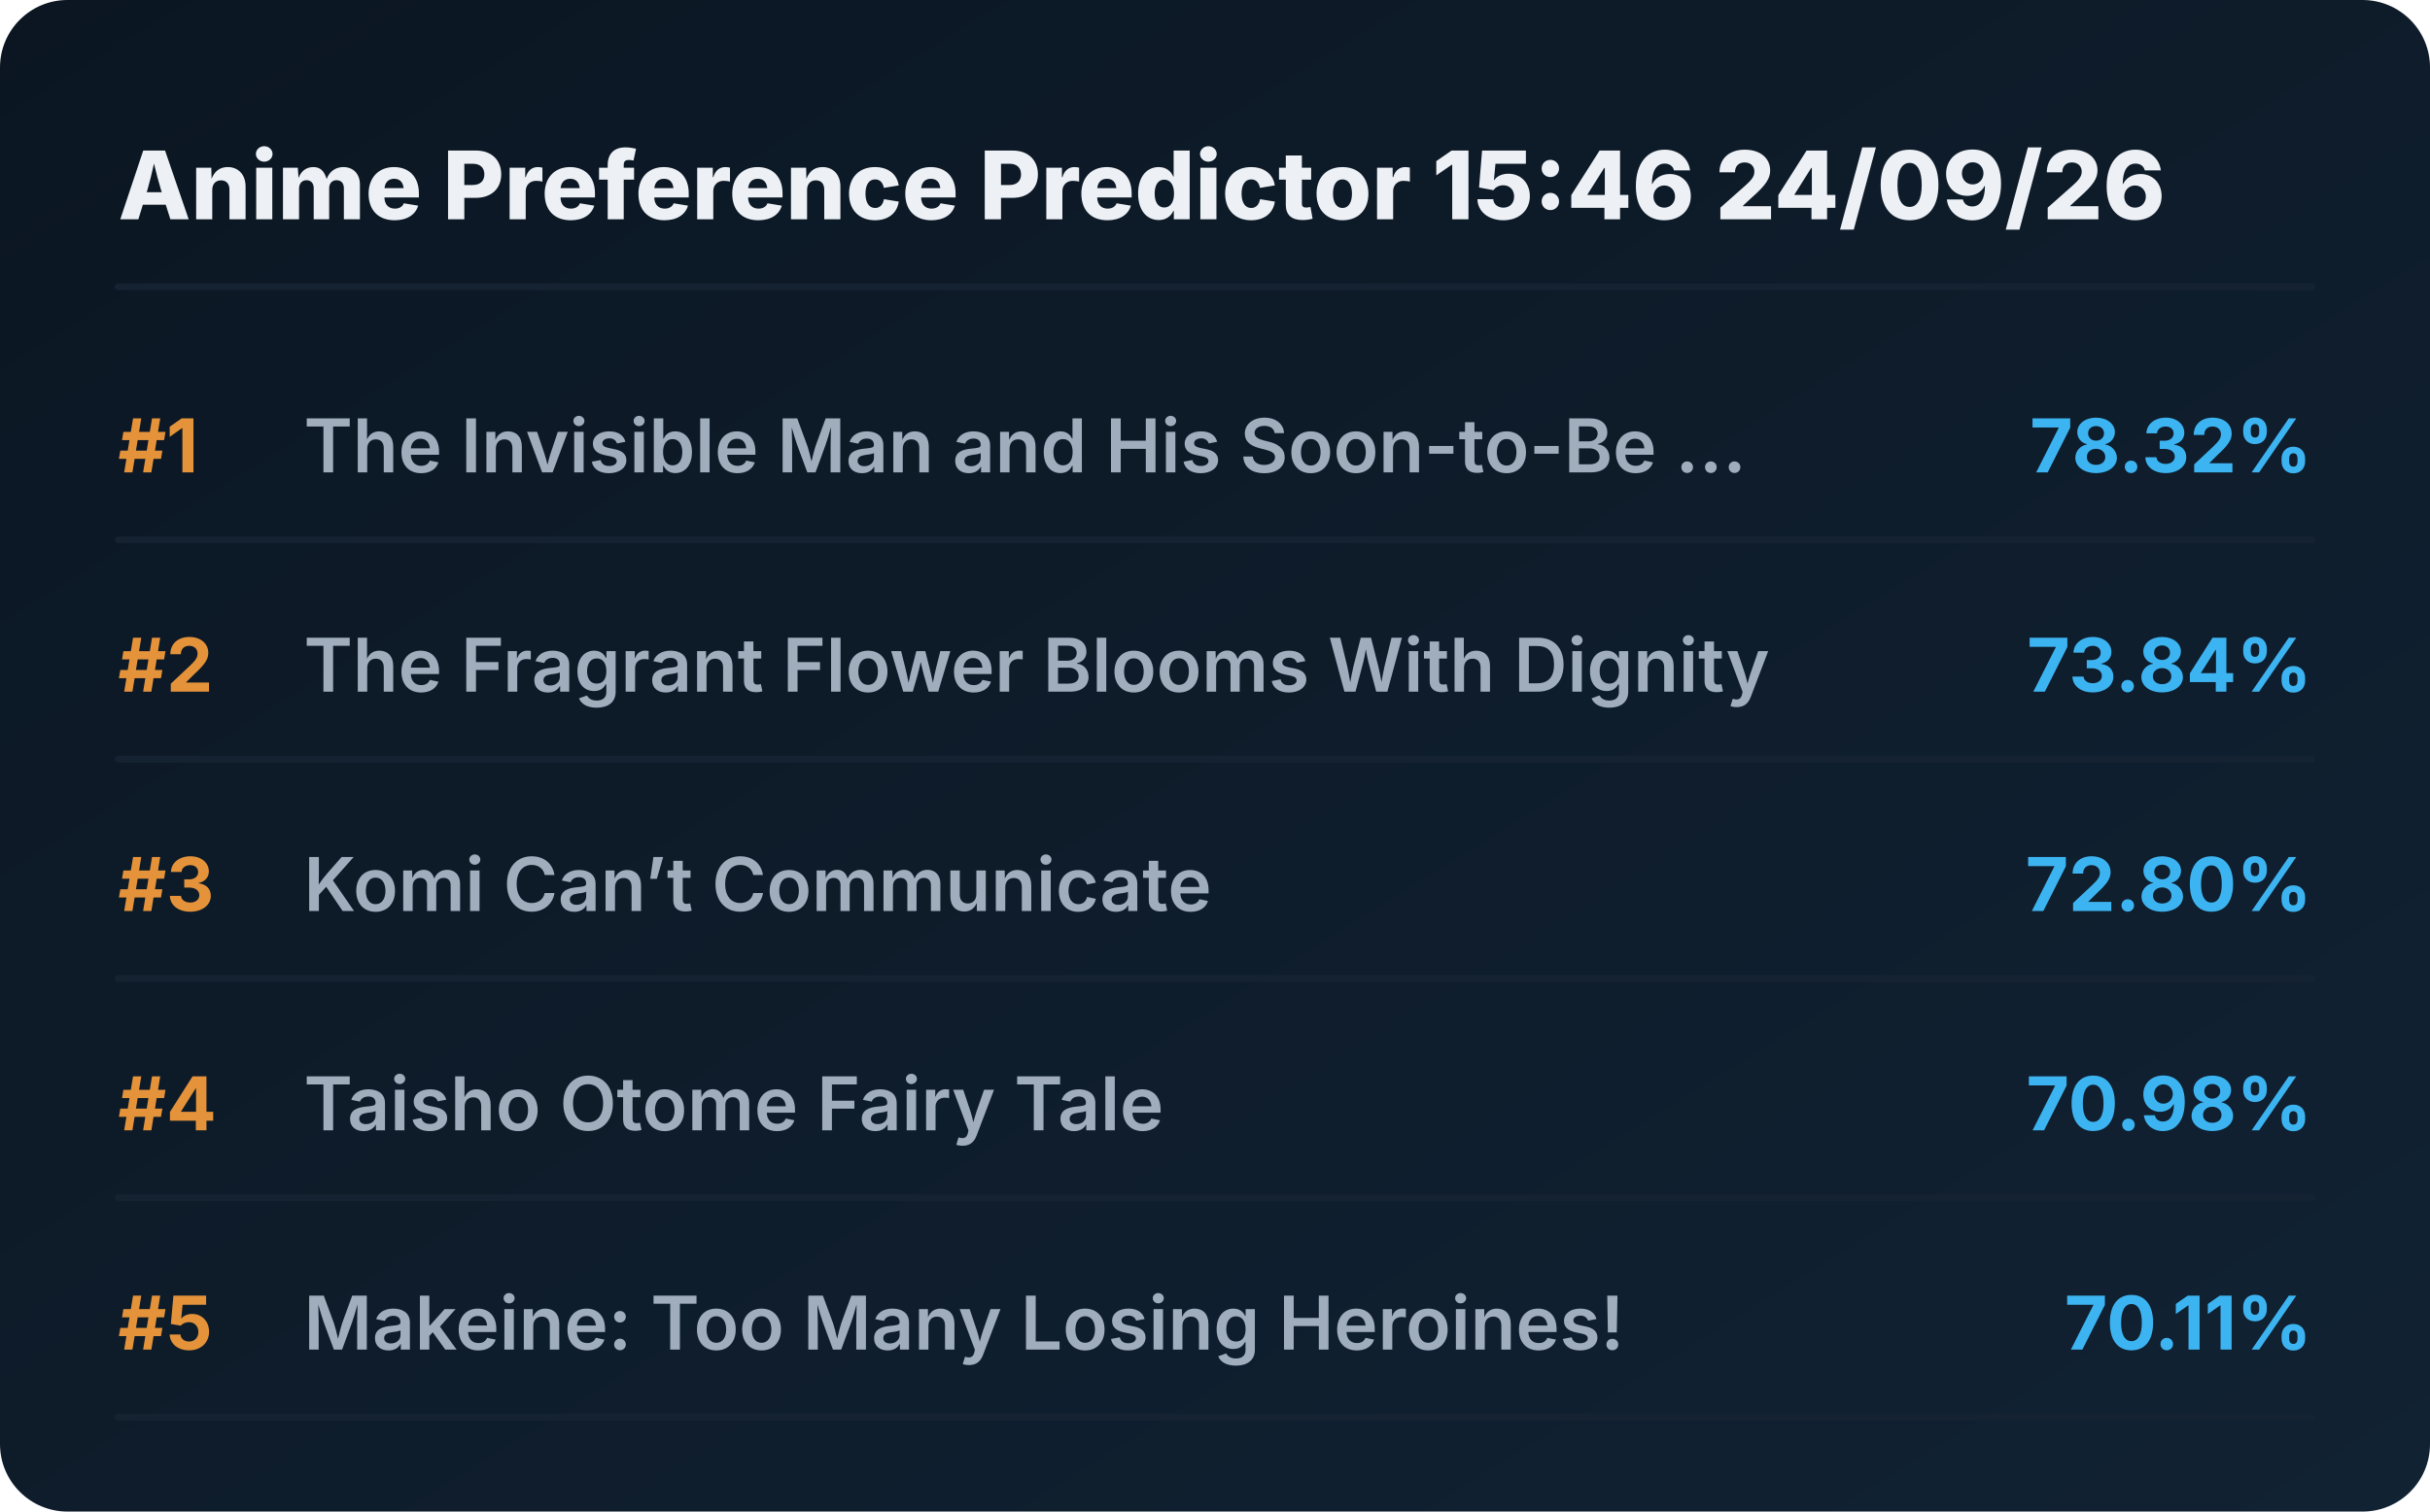
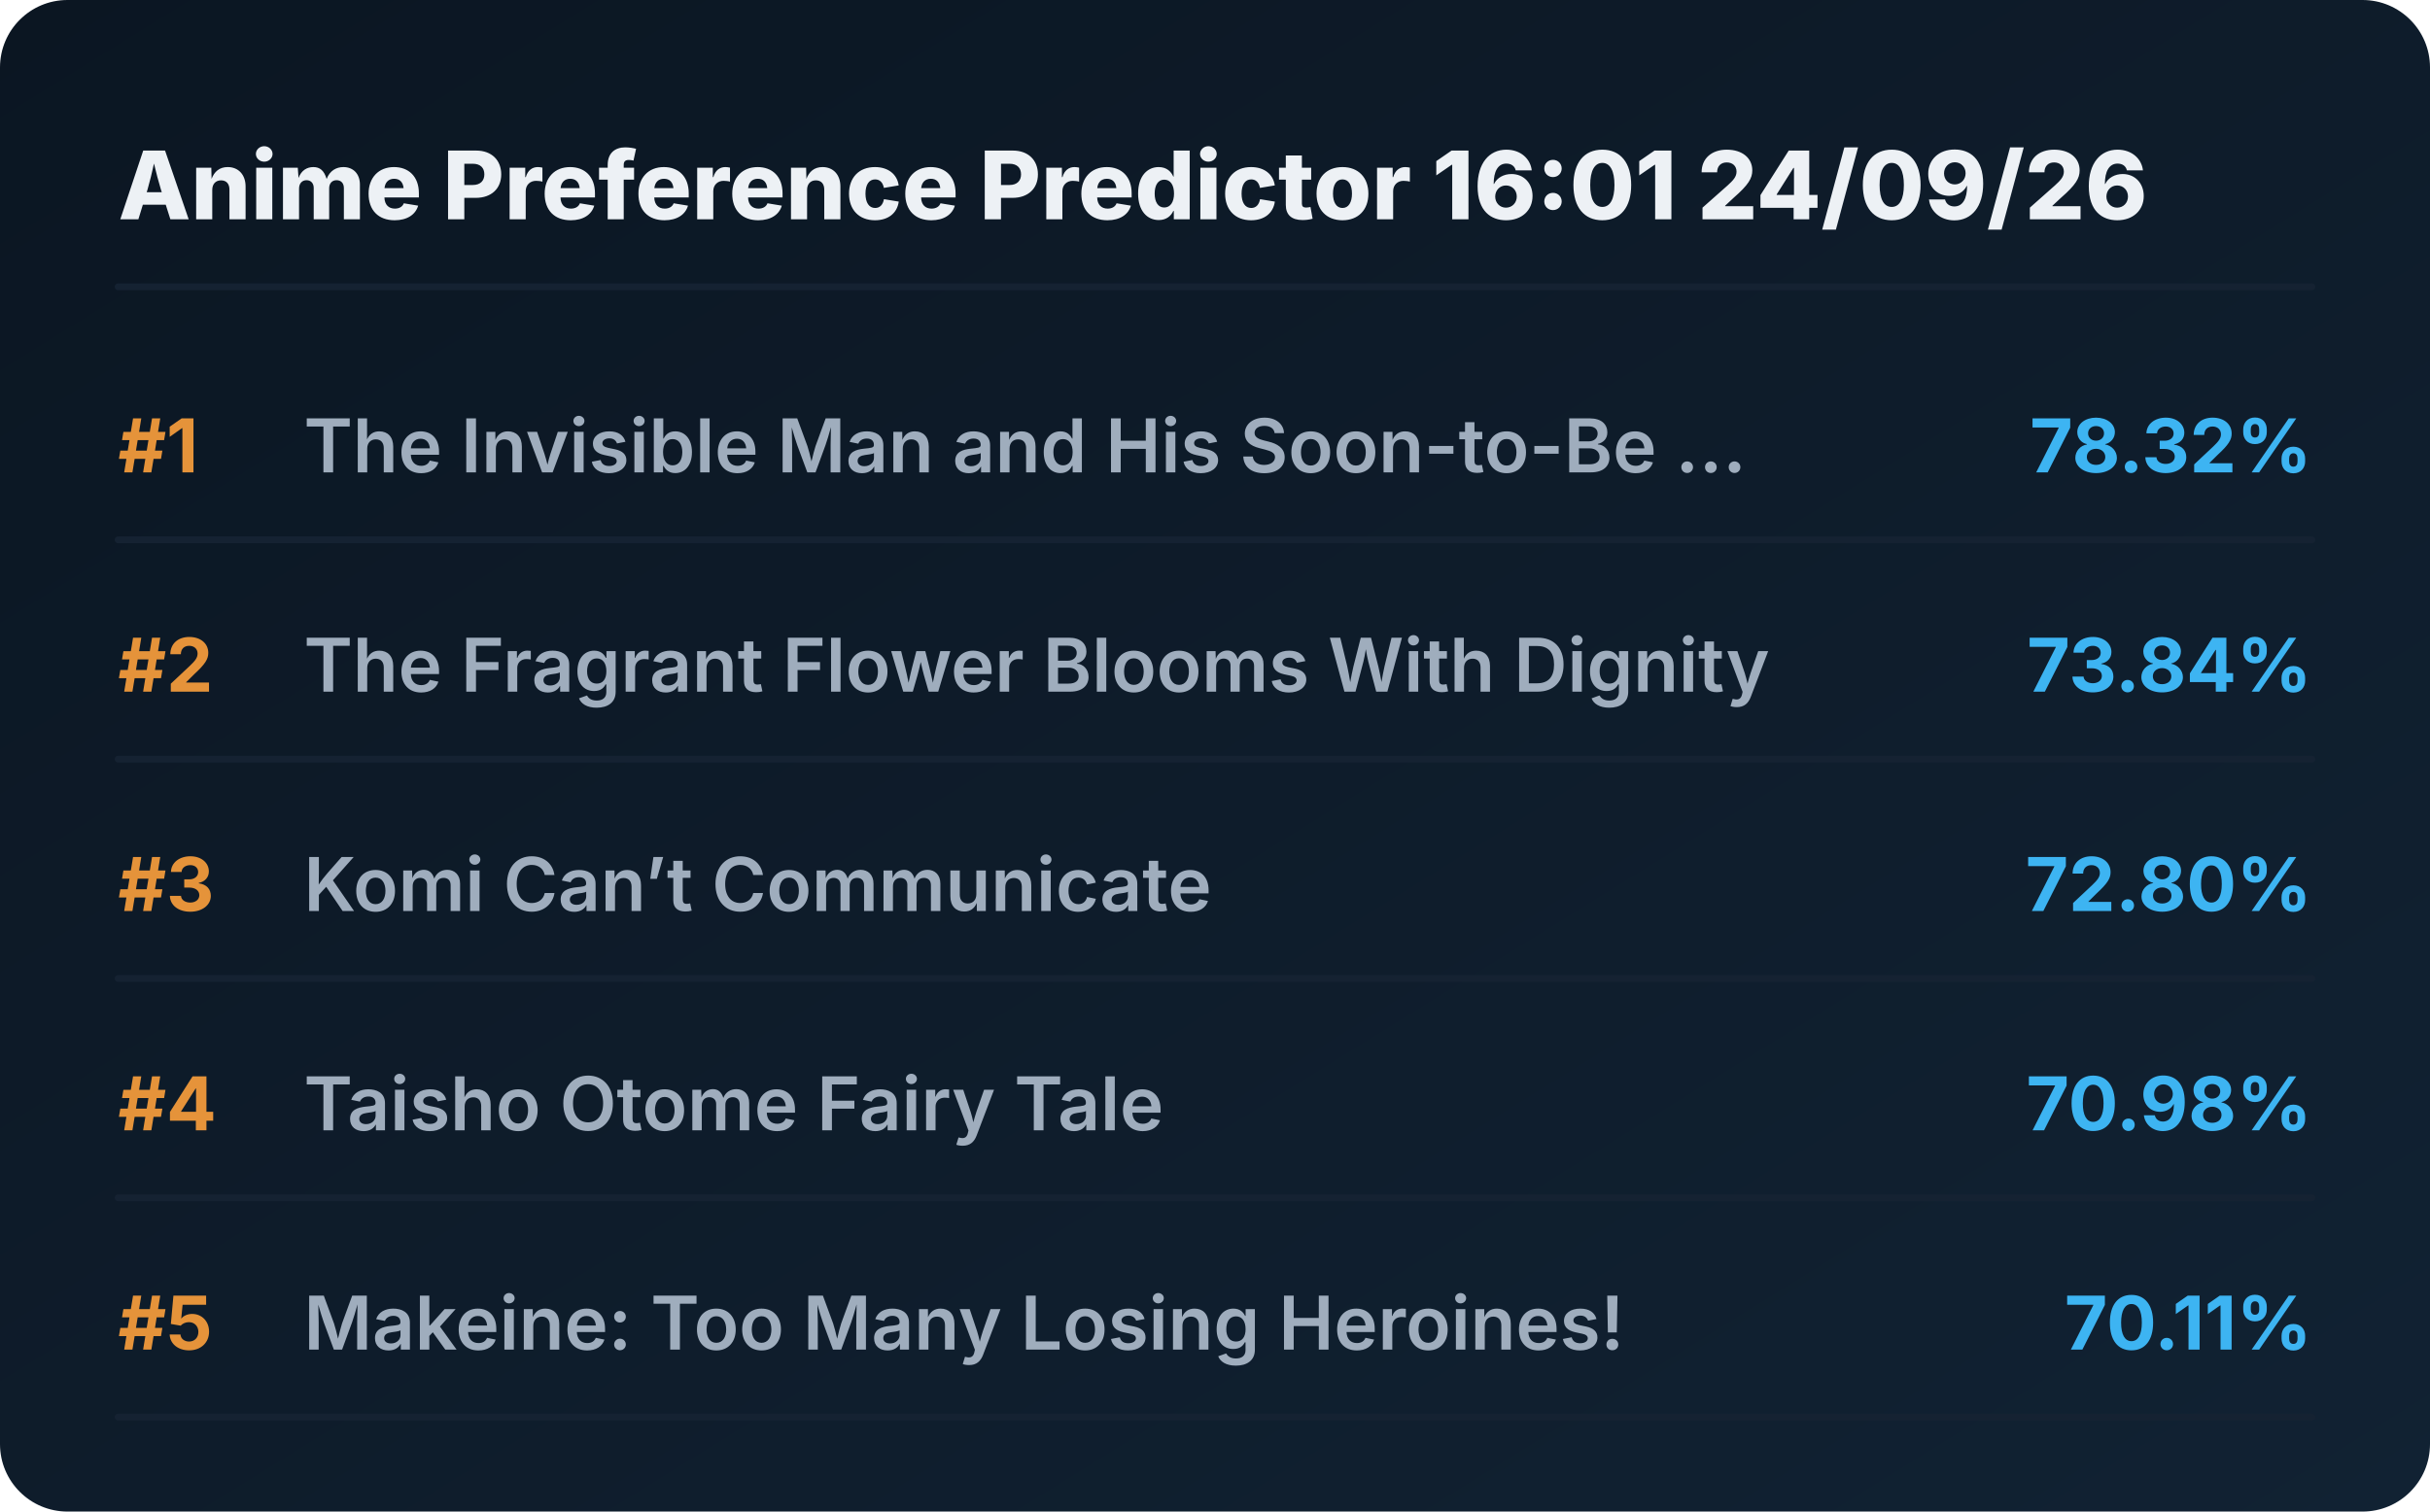
<svg xmlns="http://www.w3.org/2000/svg" viewBox="0 0 720 448" preserveAspectRatio="xMidYMid meet" style="width: 100%; height: auto; max-width: 720px;">
  <defs>
    <linearGradient id="boxGrad" x1="0%" y1="0%" x2="100%" y2="100%">
      <stop offset="0%" stop-color="#0b1622" />
      <stop offset="100%" stop-color="#112233" />
    </linearGradient>
    <clipPath id="titleClip">
      <rect x="90" y="0" width="510" height="100%" />
    </clipPath>
  </defs>
  <style>
    .bg { fill: url(#boxGrad); rx: 20px; }
    .header { font-family: 'Overpass', 'Inter', system-ui, sans-serif; font-weight: 800; font-size: 28px; fill: #edf1f5; }
    .rank { font-family: 'Overpass', 'Inter', system-ui, sans-serif; font-weight: 700; font-size: 22px; fill: #e5933a; }
    .title { font-family: 'Overpass', 'Inter', system-ui, sans-serif; font-weight: 600; font-size: 22px; fill: #9fadbd; }
    .score { font-family: 'Overpass', 'Inter', system-ui, sans-serif; font-weight: 700; font-size: 22px; fill: #3db4f2; }
    .line { stroke: #152232; stroke-width: 2; stroke-linecap: round; }
  </style>
  <rect class="bg" width="720" height="448" />
-   <text x="35" y="65" class="header">Anime Preference Predictor 15:46 24/09/26</text>
+   <text x="35" y="65" class="header">Anime Preference Predictor 16:01 24/09/26</text>
  <line x1="35" y1="85" x2="685" y2="85" class="line" />
  <g transform="translate(0, 0)">
    <text x="35" y="140" class="rank">#1</text>
    <text x="90" y="140" class="title">The Invisible Man and His Soon-to-Be ...</text>
    <text x="685" y="140" class="score" text-anchor="end">78.32%</text>
    <line x1="35" y1="160" x2="685" y2="160" class="line" />
  </g>
  <g transform="translate(0, 65)">
    <text x="35" y="140" class="rank">#2</text>
    <text x="90" y="140" class="title">The Fragrant Flower Blooms With Dignity</text>
    <text x="685" y="140" class="score" text-anchor="end">73.84%</text>
    <line x1="35" y1="160" x2="685" y2="160" class="line" />
  </g>
  <g transform="translate(0, 130)">
    <text x="35" y="140" class="rank">#3</text>
    <text x="90" y="140" class="title">Komi Can’t Communicate</text>
    <text x="685" y="140" class="score" text-anchor="end">72.80%</text>
    <line x1="35" y1="160" x2="685" y2="160" class="line" />
  </g>
  <g transform="translate(0, 195)">
    <text x="35" y="140" class="rank">#4</text>
    <text x="90" y="140" class="title">Taisho Otome Fairy Tale</text>
    <text x="685" y="140" class="score" text-anchor="end">70.98%</text>
    <line x1="35" y1="160" x2="685" y2="160" class="line" />
  </g>
  <g transform="translate(0, 260)">
    <text x="35" y="140" class="rank">#5</text>
    <text x="90" y="140" class="title">Makeine: Too Many Losing Heroines!</text>
    <text x="685" y="140" class="score" text-anchor="end">70.11%</text>
    <line x1="35" y1="160" x2="685" y2="160" class="line" />
  </g>
</svg>
